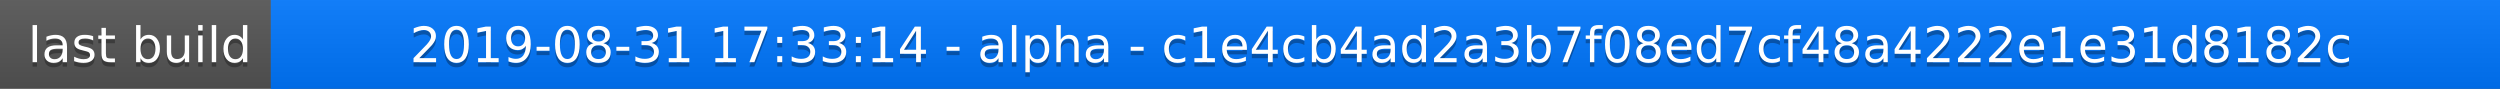
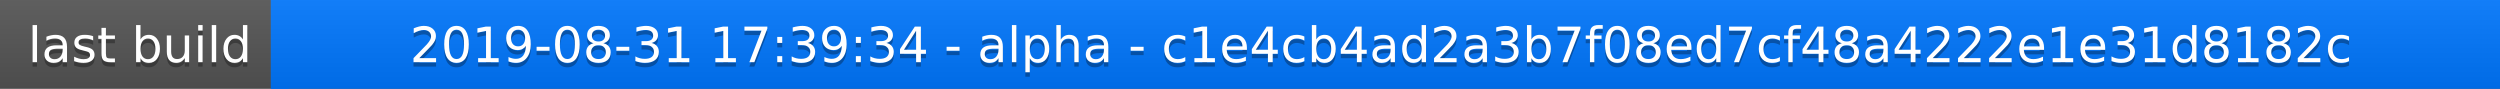
<svg xmlns="http://www.w3.org/2000/svg" width="563" height="20">
  <linearGradient id="a" x2="0" y2="100%">
    <stop offset="0" stop-color="#bbb" stop-opacity=".1" />
    <stop offset="1" stop-opacity=".1" />
  </linearGradient>
  <rect rx="0" width="563" height="20" fill="#555" />
  <rect rx="0" x="61" width="502" height="20" fill="#07f" />
  <path fill="#07f" d="M61 0h4v20h-4z" />
  <rect rx="0" width="563" height="20" fill="url(#a)" />
  <g fill="#fff" text-anchor="middle" font-family="DejaVu Sans,Verdana,Geneva,sans-serif" font-size="11">
    <text x="31.5" y="15" fill="#010101" fill-opacity=".3">last build</text>
    <text x="31.5" y="14">last build</text>
-     <text x="311" y="15" fill="#010101" fill-opacity=".3">2019-08-31 17:33:14 - alpha - c1e4cb4ad2a3b7f08ed7cf48a4222e1e31d8182c</text>
-     <text x="311" y="14">2019-08-31 17:33:14 - alpha - c1e4cb4ad2a3b7f08ed7cf48a4222e1e31d8182c</text>
+     <text x="311" y="15" fill="#010101" fill-opacity=".3">2019-08-31 17:39:34 - alpha - c1e4cb4ad2a3b7f08ed7cf48a4222e1e31d8182c</text>
+     <text x="311" y="14">2019-08-31 17:39:34 - alpha - c1e4cb4ad2a3b7f08ed7cf48a4222e1e31d8182c</text>
  </g>
</svg>
